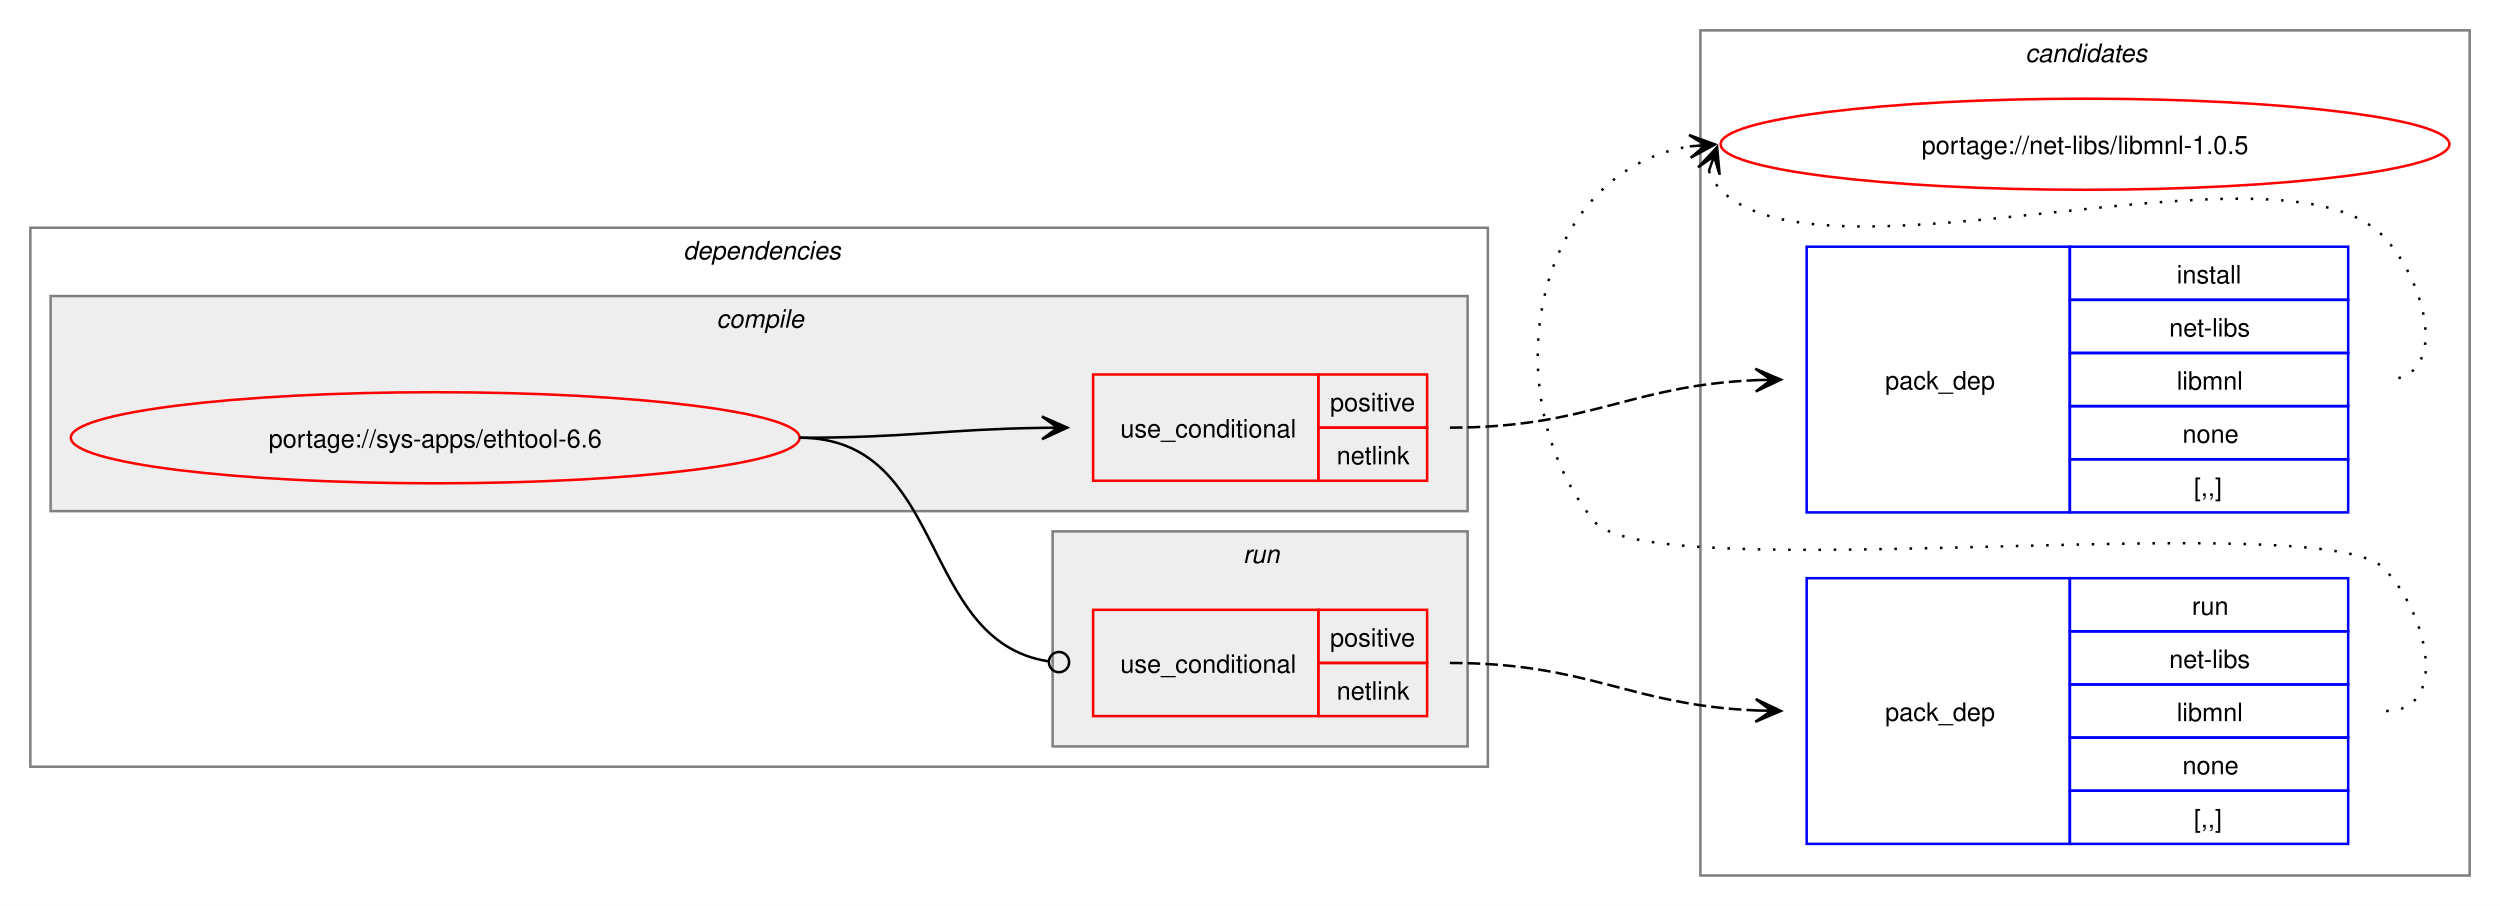
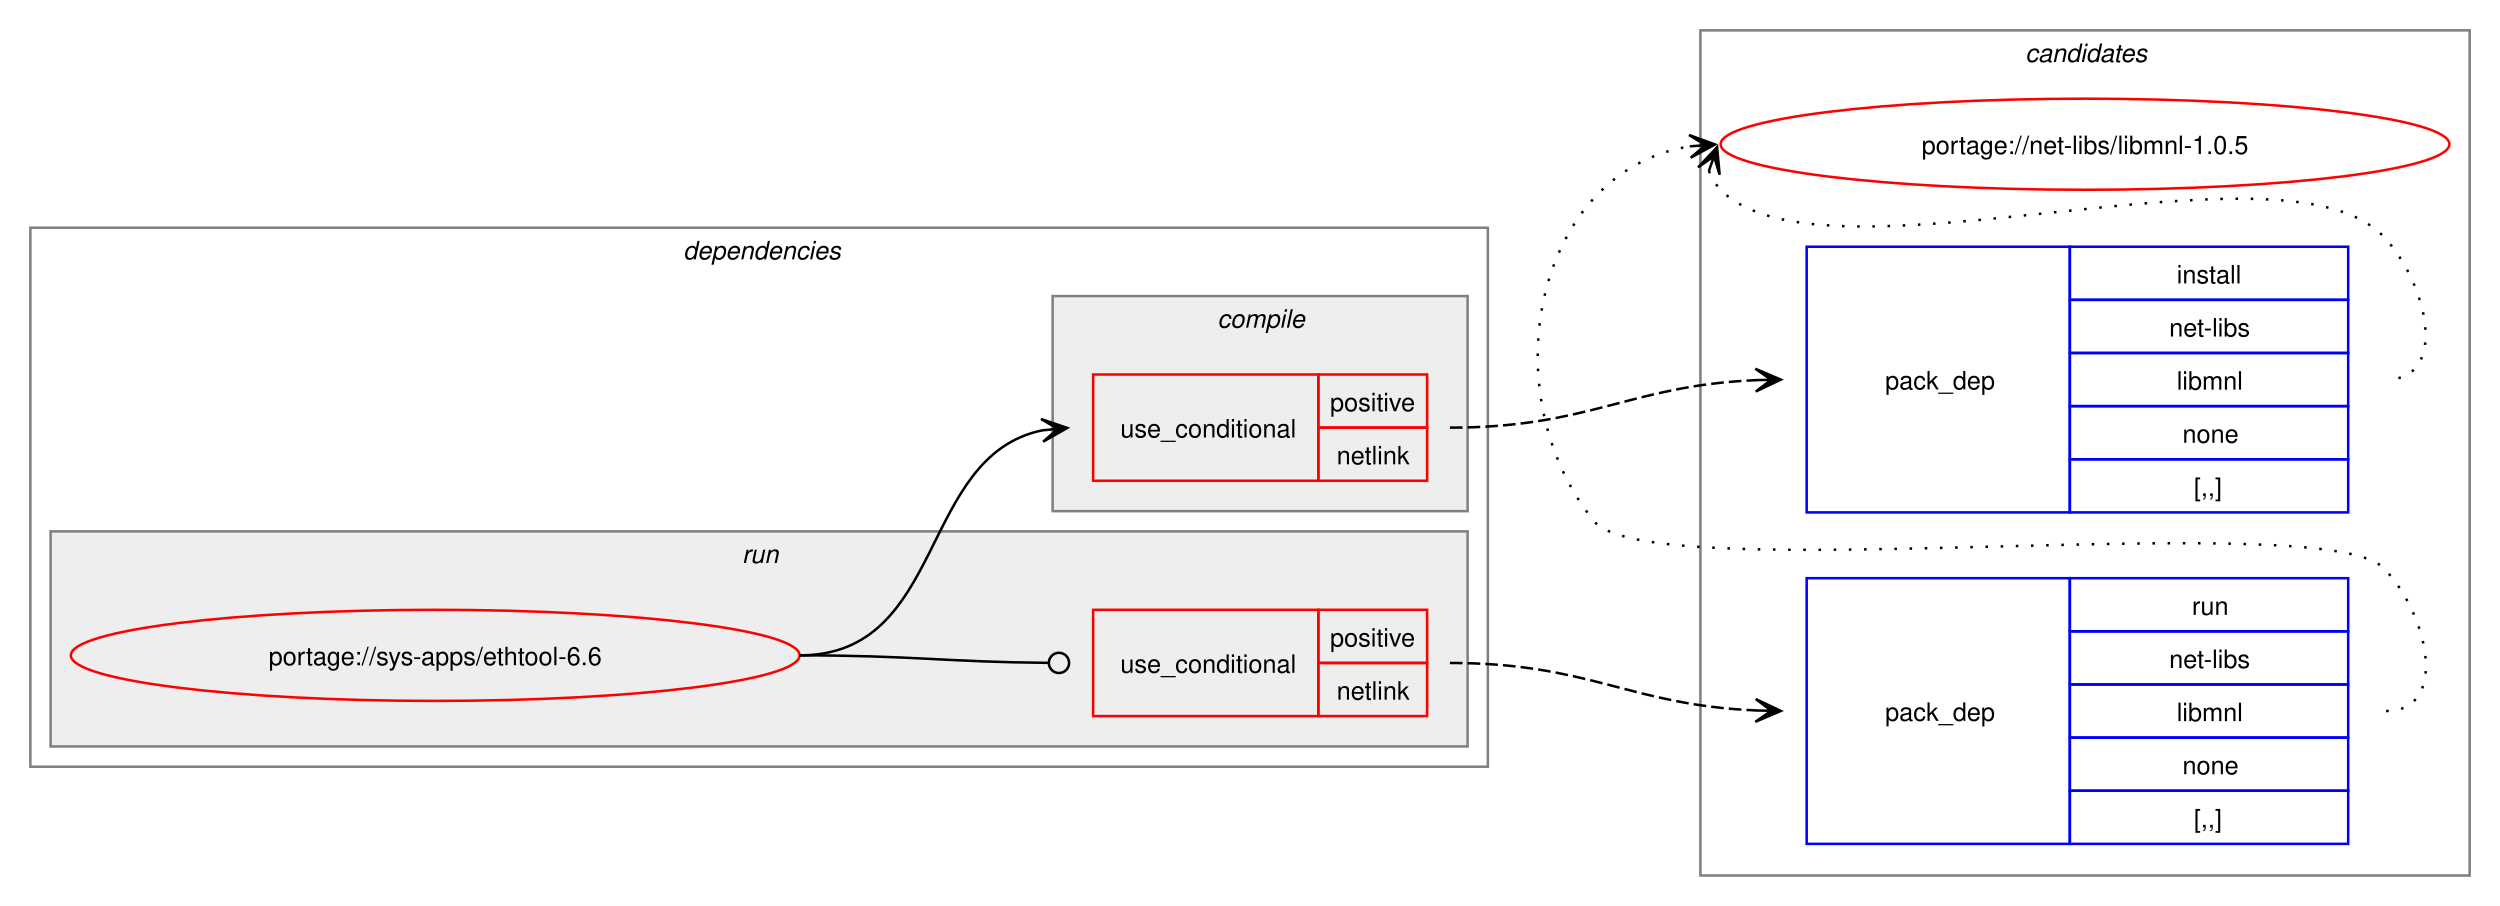
<svg xmlns="http://www.w3.org/2000/svg" xmlns:xlink="http://www.w3.org/1999/xlink" width="988pt" height="358pt" viewBox="0.00 0.00 988.00 358.00">
  <g id="graph0" class="graph" transform="scale(1 1) rotate(0) translate(4 354)">
    <polygon fill="white" stroke="none" points="-4,4 -4,-354 984,-354 984,4 -4,4" />
    <g id="clust10" class="cluster">
      <polygon fill="none" stroke="gray" points="668,-8 668,-342 972,-342 972,-8 668,-8" />
      <text text-anchor="start" x="796.38" y="-329.5" font-family="Helvetica,sans-Serif" font-style="italic" font-size="10.00">candidates</text>
    </g>
    <g id="clust2" class="cluster">
      <polygon fill="none" stroke="gray" points="8,-51 8,-264 584,-264 584,-51 8,-51" />
      <text text-anchor="start" x="266" y="-251.5" font-family="Helvetica,sans-Serif" font-style="italic" font-size="10.00">dependencies</text>
    </g>
+     <g id="clust7" class="cluster">
+       <polygon fill="#eeeeee" stroke="gray" points="16,-59 16,-144 576,-144 576,-59 16,-59" />
+       <text text-anchor="start" x="289.25" y="-131.5" font-family="Helvetica,sans-Serif" font-style="italic" font-size="10.00">run</text>
+     </g>
    <g id="clust3" class="cluster">
-       <polygon fill="#eeeeee" stroke="gray" points="16,-152 16,-237 576,-237 576,-152 16,-152" />
-       <text text-anchor="start" x="279.12" y="-224.5" font-family="Helvetica,sans-Serif" font-style="italic" font-size="10.00">compile</text>
-     </g>
-     <g id="clust7" class="cluster">
-       <polygon fill="#eeeeee" stroke="gray" points="412,-59 412,-144 576,-144 576,-59 412,-59" />
-       <text text-anchor="start" x="487.25" y="-131.5" font-family="Helvetica,sans-Serif" font-style="italic" font-size="10.00">run</text>
+       <polygon fill="#eeeeee" stroke="gray" points="412,-152 412,-237 576,-237 576,-152 412,-152" />
+       <text text-anchor="start" x="477.12" y="-224.5" font-family="Helvetica,sans-Serif" font-style="italic" font-size="10.00">compile</text>
    </g>
    <g id="node1" class="node">
      <g id="a_node1">
        <a xlink:href="../sys-apps/ethtool-6.6.svg" xlink:title="portage://sys-apps/ethtool-6.6">
-           <ellipse fill="none" stroke="red" cx="168" cy="-181" rx="144" ry="18" />
-           <text text-anchor="middle" x="168" y="-177.12" font-family="Helvetica,sans-Serif" font-size="10.00">portage://sys-apps/ethtool-6.6</text>
+           <ellipse fill="none" stroke="red" cx="168" cy="-95" rx="144" ry="18" />
+           <text text-anchor="middle" x="168" y="-91.12" font-family="Helvetica,sans-Serif" font-size="10.00">portage://sys-apps/ethtool-6.6</text>
        </a>
      </g>
    </g>
    <g id="node2" class="node">
      <polygon fill="none" stroke="red" points="428,-164 428,-206 517,-206 517,-164 428,-164" />
      <text text-anchor="start" x="438.75" y="-181.12" font-family="Helvetica,sans-Serif" font-size="10.00">use_conditional</text>
      <polygon fill="none" stroke="red" points="517,-185 517,-206 560,-206 560,-185 517,-185" />
      <text text-anchor="start" x="521.62" y="-191.5" font-family="Helvetica,sans-Serif" font-size="10.00">positive</text>
      <polygon fill="none" stroke="red" points="517,-164 517,-185 560,-185 560,-164 517,-164" />
      <text text-anchor="start" x="524.25" y="-170.5" font-family="Helvetica,sans-Serif" font-size="10.00">netlink</text>
    </g>
    <g id="edge2" class="edge">
-       <path fill="none" stroke="black" d="M312,-181C355.69,-181 369.23,-184.37 407.97,-184.92" />
-       <polygon fill="black" stroke="black" points="417.78,-184.99 407.75,-189.42 414,-184.97 407.78,-184.92 407.78,-184.92 407.78,-184.92 414,-184.97 407.81,-180.42 417.78,-184.99" />
+       <path fill="none" stroke="black" d="M312,-95C370.14,-95 358.76,-173.77 407.93,-183.93" />
+       <polygon fill="black" stroke="black" points="417.79,-184.88 407.4,-188.4 414.02,-184.52 407.83,-183.92 407.83,-183.92 407.83,-183.92 414.02,-184.52 408.27,-179.44 417.79,-184.88" />
    </g>
    <g id="node4" class="node">
      <polygon fill="none" stroke="red" points="428,-71 428,-113 517,-113 517,-71 428,-71" />
      <text text-anchor="start" x="438.75" y="-88.12" font-family="Helvetica,sans-Serif" font-size="10.00">use_conditional</text>
      <polygon fill="none" stroke="red" points="517,-92 517,-113 560,-113 560,-92 517,-92" />
      <text text-anchor="start" x="521.62" y="-98.5" font-family="Helvetica,sans-Serif" font-size="10.00">positive</text>
      <polygon fill="none" stroke="red" points="517,-71 517,-92 560,-92 560,-71 517,-71" />
      <text text-anchor="start" x="524.25" y="-77.5" font-family="Helvetica,sans-Serif" font-size="10.00">netlink</text>
    </g>
    <g id="edge4" class="edge">
-       <path fill="none" stroke="black" d="M312,-181C370.71,-181 358.64,-100.81 410.16,-92.67" />
-       <ellipse fill="none" stroke="black" cx="414.51" cy="-92.34" rx="4" ry="4" />
+       <path fill="none" stroke="black" d="M312,-95C356.51,-95 369.75,-92.37 410.23,-92.04" />
+       <ellipse fill="none" stroke="black" cx="414.5" cy="-92.02" rx="4" ry="4" />
    </g>
    <g id="node3" class="node">
      <polygon fill="none" stroke="blue" points="710,-151.5 710,-256.5 814,-256.5 814,-151.5 710,-151.5" />
      <text text-anchor="start" x="741" y="-200.12" font-family="Helvetica,sans-Serif" font-size="10.00">pack_dep</text>
      <polygon fill="none" stroke="blue" points="814,-235.5 814,-256.5 924,-256.5 924,-235.5 814,-235.5" />
      <text text-anchor="start" x="856.25" y="-242" font-family="Helvetica,sans-Serif" font-size="10.00">install</text>
      <polygon fill="none" stroke="blue" points="814,-214.5 814,-235.5 924,-235.5 924,-214.5 814,-214.5" />
      <text text-anchor="start" x="853.25" y="-221" font-family="Helvetica,sans-Serif" font-size="10.00">net-libs</text>
      <polygon fill="none" stroke="blue" points="814,-193.5 814,-214.5 924,-214.5 924,-193.5 814,-193.5" />
      <text text-anchor="start" x="856.25" y="-200" font-family="Helvetica,sans-Serif" font-size="10.00">libmnl</text>
      <polygon fill="none" stroke="blue" points="814,-172.5 814,-193.5 924,-193.5 924,-172.5 814,-172.5" />
      <text text-anchor="start" x="858.5" y="-179" font-family="Helvetica,sans-Serif" font-size="10.00">none</text>
      <polygon fill="none" stroke="blue" points="814,-151.5 814,-172.5 924,-172.5 924,-151.5 814,-151.5" />
      <text text-anchor="start" x="863" y="-158" font-family="Helvetica,sans-Serif" font-size="10.00">[,,]</text>
    </g>
    <g id="edge1" class="edge">
      <path fill="none" stroke="black" stroke-dasharray="5,2" d="M569,-185C624.45,-185 639.8,-201.63 690.09,-203.77" />
      <polygon fill="black" stroke="black" points="699.78,-203.97 689.69,-208.27 696,-203.9 689.78,-203.77 689.78,-203.77 689.78,-203.77 696,-203.9 689.88,-199.27 699.78,-203.97" />
    </g>
    <g id="node6" class="node">
      <g id="a_node6">
        <a xlink:href="../net-libs/libmnl-1.0.5.svg" xlink:title="portage://net-libs/libmnl-1.0.5">
          <ellipse fill="none" stroke="red" cx="820" cy="-297" rx="144" ry="18" />
          <text text-anchor="middle" x="820" y="-293.12" font-family="Helvetica,sans-Serif" font-size="10.00">portage://net-libs/libmnl-1.0.5</text>
        </a>
      </g>
    </g>
    <g id="edge5" class="edge">
      <path fill="none" stroke="black" stroke-dasharray="1,5" d="M671.37,-286.45C672.4,-283.7 674.07,-280.96 676,-279 716.96,-237.42 897.83,-302.85 938,-260.5 955.28,-242.28 964.12,-204 939,-204" />
      <polygon fill="black" stroke="black" points="674.6,-295.85 667.09,-287.86 673.37,-292.27 671.34,-286.39 671.34,-286.39 671.34,-286.39 673.37,-292.27 675.6,-284.93 674.6,-295.85" />
    </g>
    <g id="node5" class="node">
      <polygon fill="none" stroke="blue" points="710,-20.5 710,-125.5 814,-125.5 814,-20.5 710,-20.5" />
      <text text-anchor="start" x="741" y="-69.12" font-family="Helvetica,sans-Serif" font-size="10.00">pack_dep</text>
      <polygon fill="none" stroke="blue" points="814,-104.5 814,-125.5 924,-125.5 924,-104.5 814,-104.5" />
      <text text-anchor="start" x="862.25" y="-111" font-family="Helvetica,sans-Serif" font-size="10.00">run</text>
      <polygon fill="none" stroke="blue" points="814,-83.5 814,-104.5 924,-104.5 924,-83.5 814,-83.5" />
      <text text-anchor="start" x="853.25" y="-90" font-family="Helvetica,sans-Serif" font-size="10.00">net-libs</text>
      <polygon fill="none" stroke="blue" points="814,-62.5 814,-83.5 924,-83.5 924,-62.5 814,-62.5" />
      <text text-anchor="start" x="856.25" y="-69" font-family="Helvetica,sans-Serif" font-size="10.00">libmnl</text>
      <polygon fill="none" stroke="blue" points="814,-41.5 814,-62.5 924,-62.5 924,-41.5 814,-41.5" />
      <text text-anchor="start" x="858.5" y="-48" font-family="Helvetica,sans-Serif" font-size="10.00">none</text>
      <polygon fill="none" stroke="blue" points="814,-20.5 814,-41.5 924,-41.5 924,-20.5 814,-20.5" />
      <text text-anchor="start" x="863" y="-27" font-family="Helvetica,sans-Serif" font-size="10.00">[,,]</text>
    </g>
    <g id="edge3" class="edge">
      <path fill="none" stroke="black" stroke-dasharray="5,2" d="M569,-92C624.45,-92 639.8,-75.37 690.09,-73.23" />
      <polygon fill="black" stroke="black" points="699.78,-73.03 689.88,-77.73 696,-73.1 689.78,-73.23 689.78,-73.23 689.78,-73.23 696,-73.1 689.69,-68.73 699.78,-73.03" />
    </g>
    <g id="edge6" class="edge">
      <path fill="none" stroke="black" stroke-dasharray="1,5" d="M939,-73C964.12,-73 955.6,-111.59 938,-129.5 913.66,-154.27 647.83,-120.99 626,-148 584.57,-199.25 602.96,-286.75 663.98,-296.17" />
      <polygon fill="black" stroke="black" points="673.79,-296.91 663.48,-300.65 670.01,-296.63 663.81,-296.16 663.81,-296.16 663.81,-296.16 670.01,-296.63 664.15,-291.67 673.79,-296.91" />
    </g>
  </g>
</svg>
